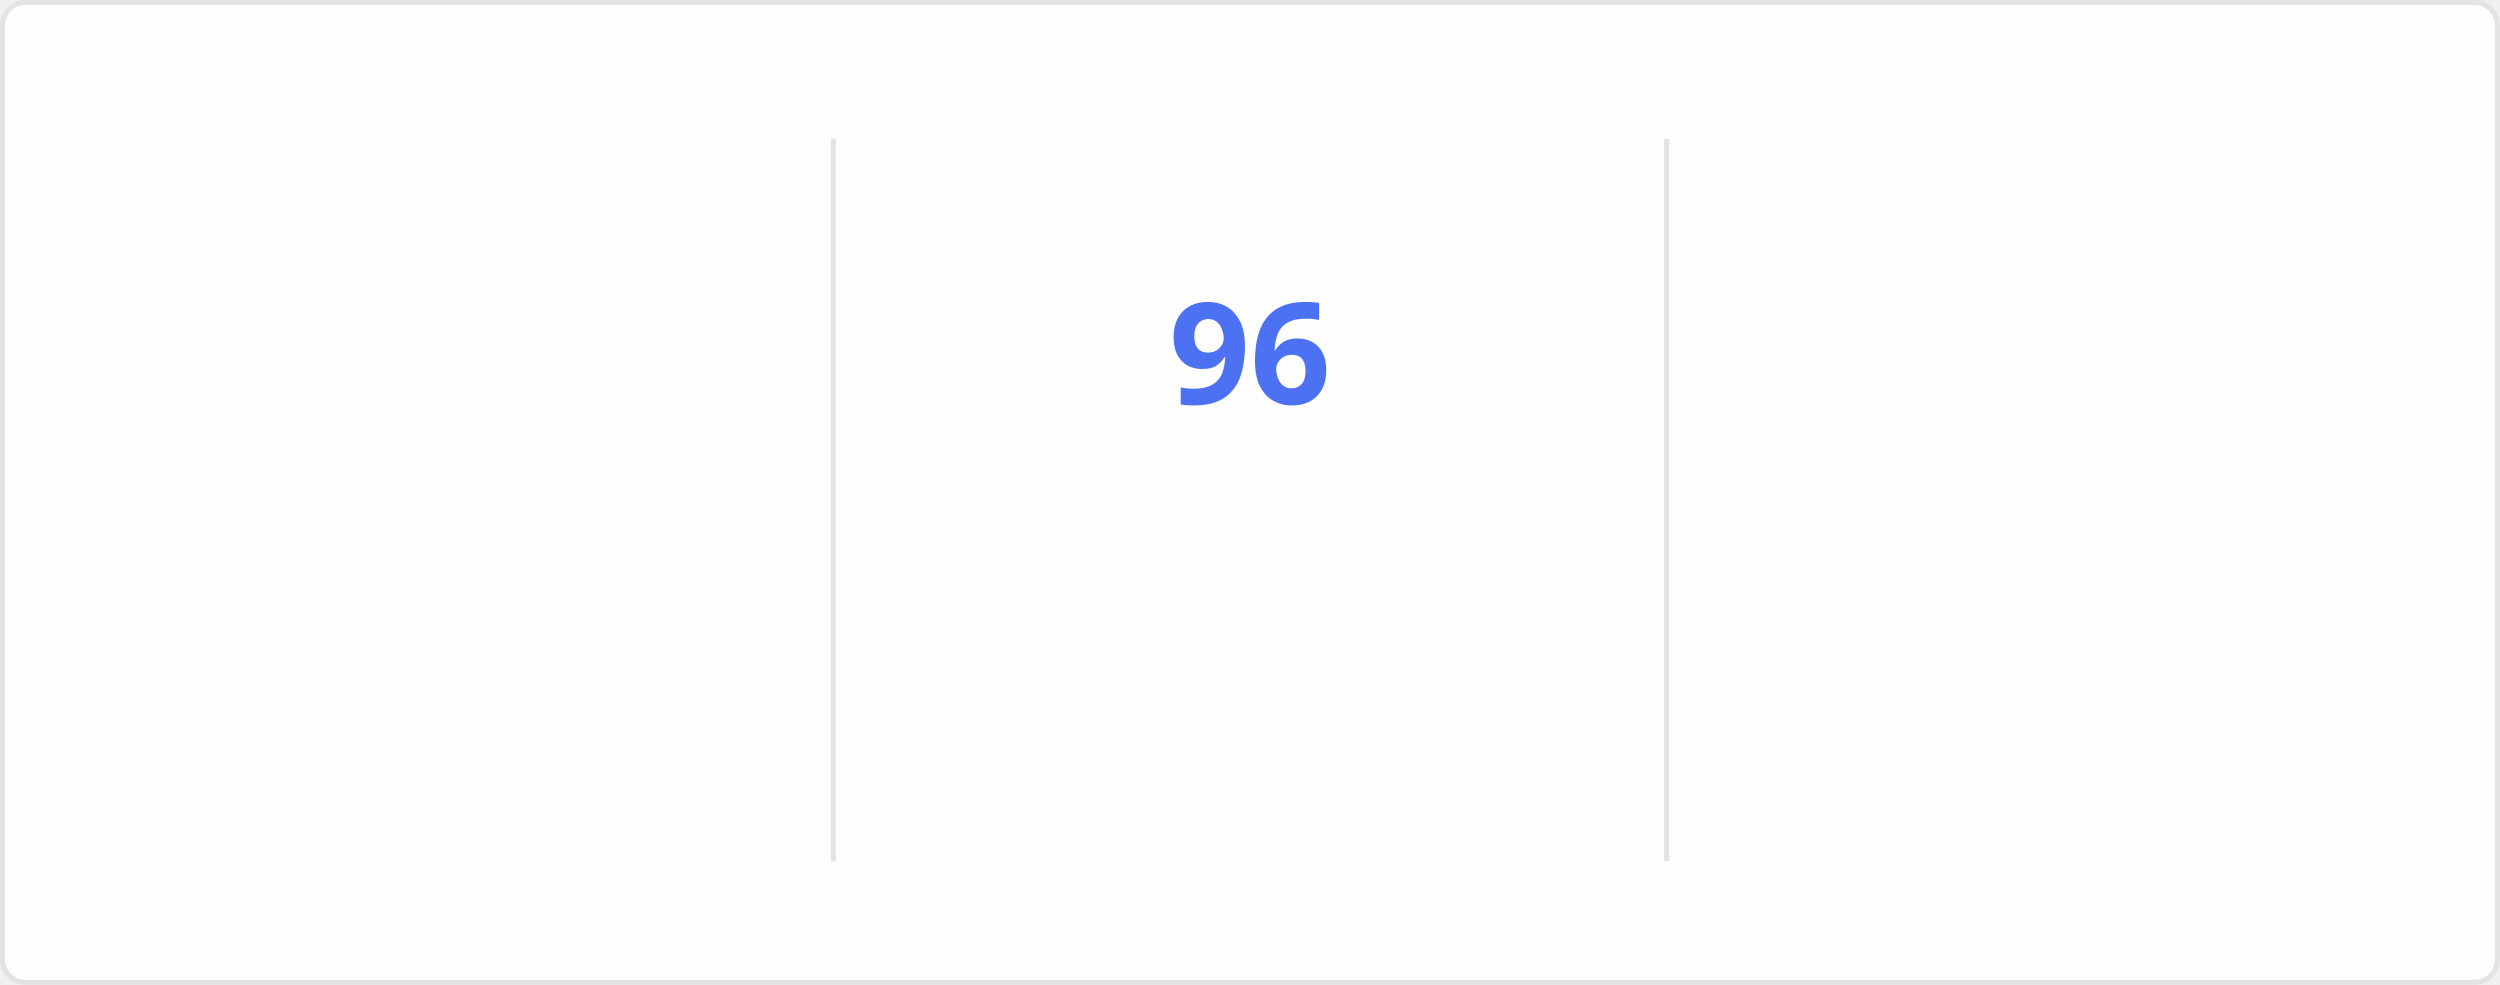
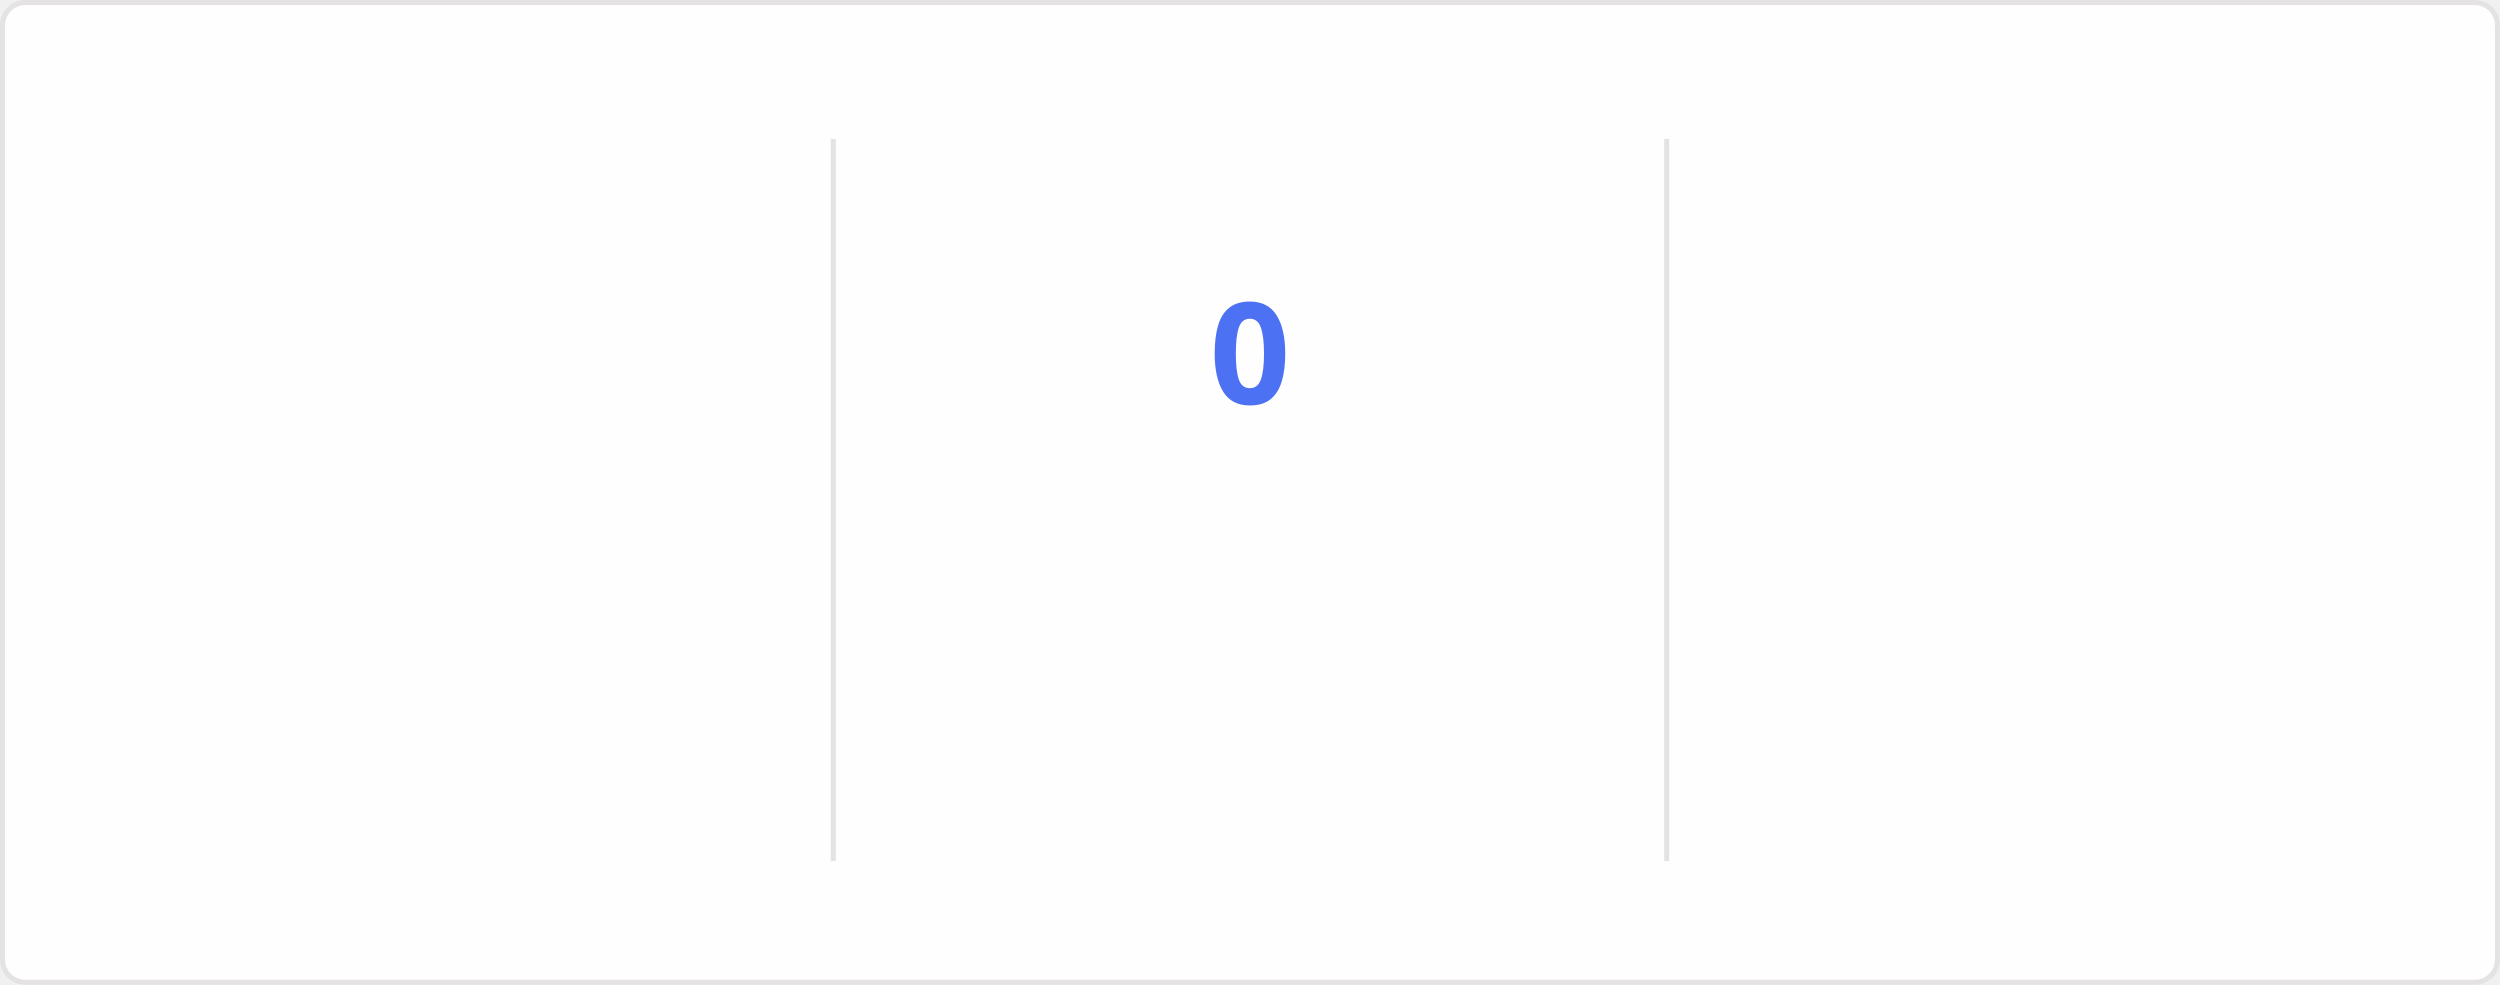
<svg xmlns="http://www.w3.org/2000/svg" style="isolation: isolate" viewBox="0 0 495 195" width="495px" height="195px" direction="ltr">
  <style>
    @keyframes currstreak {
      0% { font-size: 3px; opacity: 0.2; }
      80% { font-size: 34px; opacity: 1; }
      100% { font-size: 28px; opacity: 1; }
    }
    @keyframes fadein {
      0% { opacity: 0; }
      100% { opacity: 1; }
    }
    .big-number {
      font-family: "Segoe UI", Ubuntu, sans-serif;
      font-weight: 700;
      font-size: 28px;
      fill: #2f80ed;
    }
    .label {
      font-family: "Segoe UI", Ubuntu, sans-serif;
      font-weight: 400;
      font-size: 14px;
      fill: #2f80ed;
    }
    .range-text {
      font-family: "Segoe UI", Ubuntu, sans-serif;
      font-weight: 400;
      font-size: 12px;
      fill: #434d58;
    }
    .current-streak-num {
      font-family: "Segoe UI", Ubuntu, sans-serif;
      font-weight: 700;
      font-size: 28px;
      fill: #4c71f2;
    }</style>
  <defs>
    <clipPath id="outer_rectangle">
      <rect width="495" height="195" rx="4.5" />
    </clipPath>
    <mask id="mask_out_ring_behind_fire">
      <rect width="495" height="195" fill="white" />
      <ellipse id="mask-ellipse" cx="247.5" cy="32" rx="13" ry="18" fill="black" />
    </mask>
  </defs>
  <g clip-path="url(#outer_rectangle)">
    <g style="isolation: isolate">
      <rect fill="#fffefe" rx="4.5" x="0.5" y="0.5" width="494" height="194" stroke="#e4e2e2" />
    </g>
    <g style="isolation: isolate">
      <line x1="165" y1="28" x2="165" y2="170" vector-effect="non-scaling-stroke" stroke-width="1" stroke="#e4e2e2" stroke-linejoin="miter" stroke-linecap="square" stroke-miterlimit="3" />
      <line x1="330" y1="28" x2="330" y2="170" vector-effect="non-scaling-stroke" stroke-width="1" stroke="#e4e2e2" stroke-linejoin="miter" stroke-linecap="square" stroke-miterlimit="3" />
    </g>
    <g style="isolation: isolate">
      <g transform="translate(82.5, 48)">
        <text x="0" y="32" stroke-width="0" text-anchor="middle" class="big-number" style="opacity: 0; animation: fadein 0.5s linear forwards 0.6s">
            7.3K
          </text>
      </g>
      <g transform="translate(82.5, 84)">
        <text x="0" y="32" stroke-width="0" text-anchor="middle" class="label" style="opacity: 0; animation: fadein 0.5s linear forwards 0.7s">
            Total Contributions
          </text>
      </g>
      <g transform="translate(82.5, 114)">
        <text x="0" y="32" stroke-width="0" text-anchor="middle" class="range-text" style="opacity: 0; animation: fadein 0.5s linear forwards 0.8s">
            Oct 12 - Present
          </text>
      </g>
    </g>
    <g style="isolation: isolate">
      <g mask="url(#mask_out_ring_behind_fire)">
        <circle cx="247.5" cy="71" r="40" fill="none" stroke="#2f80ed" stroke-width="5" style="opacity: 0; animation: fadein 0.5s linear forwards 0.4s" />
      </g>
      <g transform="translate(247.5, 19.5)" stroke-opacity="0" style="opacity: 0; animation: fadein 0.5s linear forwards 0.6s">
        <path d="M -12 -0.5 L 15 -0.5 L 15 23.5 L -12 23.5 L -12 -0.5 Z" fill="none" />
        <path d="M 1.5 0.67 C 1.5 0.67 2.24 3.32 2.24 5.47 C 2.24 7.53 0.89 9.2 -1.17 9.2 C -3.23 9.2 -4.79 7.53 -4.79 5.47 L -4.76 5.11 C -6.78 7.51 -8 10.62 -8 13.99 C -8 18.41 -4.42 22 0 22 C 4.42 22 8 18.41 8 13.99 C 8 8.6 5.41 3.79 1.5 0.67 Z M -0.29 19 C -2.07 19 -3.51 17.6 -3.51 15.86 C -3.51 14.24 -2.46 13.1 -0.7 12.74 C 1.07 12.38 2.9 11.53 3.92 10.16 C 4.31 11.45 4.51 12.81 4.51 14.2 C 4.51 16.85 2.36 19 -0.29 19 Z" fill="#2f80ed" stroke-opacity="0" />
      </g>
      <g transform="translate(247.5, 48)">
        <text x="0" y="32" stroke-width="0" text-anchor="middle" class="current-streak-num" style="animation: currstreak 0.6s linear forwards">
-             96
+             0
          </text>
      </g>
      <g transform="translate(247.5, 108)">
        <text x="0" y="32" stroke-width="0" text-anchor="middle" class="label" style="opacity: 0; animation: fadein 0.5s linear forwards 0.9s">
            Current Streak
          </text>
      </g>
      <g transform="translate(247.5, 145)">
        <text x="0" y="21" stroke-width="0" text-anchor="middle" class="range-text" style="opacity: 0; animation: fadein 0.5s linear forwards 0.9s">
-             Jul 12 - Oct 15
+             0 days
          </text>
      </g>
    </g>
    <g style="isolation: isolate">
      <g transform="translate(412.5, 48)">
        <text x="0" y="32" stroke-width="0" text-anchor="middle" class="big-number" style="opacity: 0; animation: fadein 0.5s linear forwards 1.2s">
            96
          </text>
      </g>
      <g transform="translate(412.5, 84)">
        <text x="0" y="32" stroke-width="0" text-anchor="middle" class="label" style="opacity: 0; animation: fadein 0.5s linear forwards 1.3s">
            Longest Streak
          </text>
      </g>
      <g transform="translate(412.5, 114)">
        <text x="0" y="32" stroke-width="0" text-anchor="middle" class="range-text" style="opacity: 0; animation: fadein 0.5s linear forwards 1.4s">
            Jul 12 - Oct 15
          </text>
      </g>
    </g>
  </g>
</svg>
